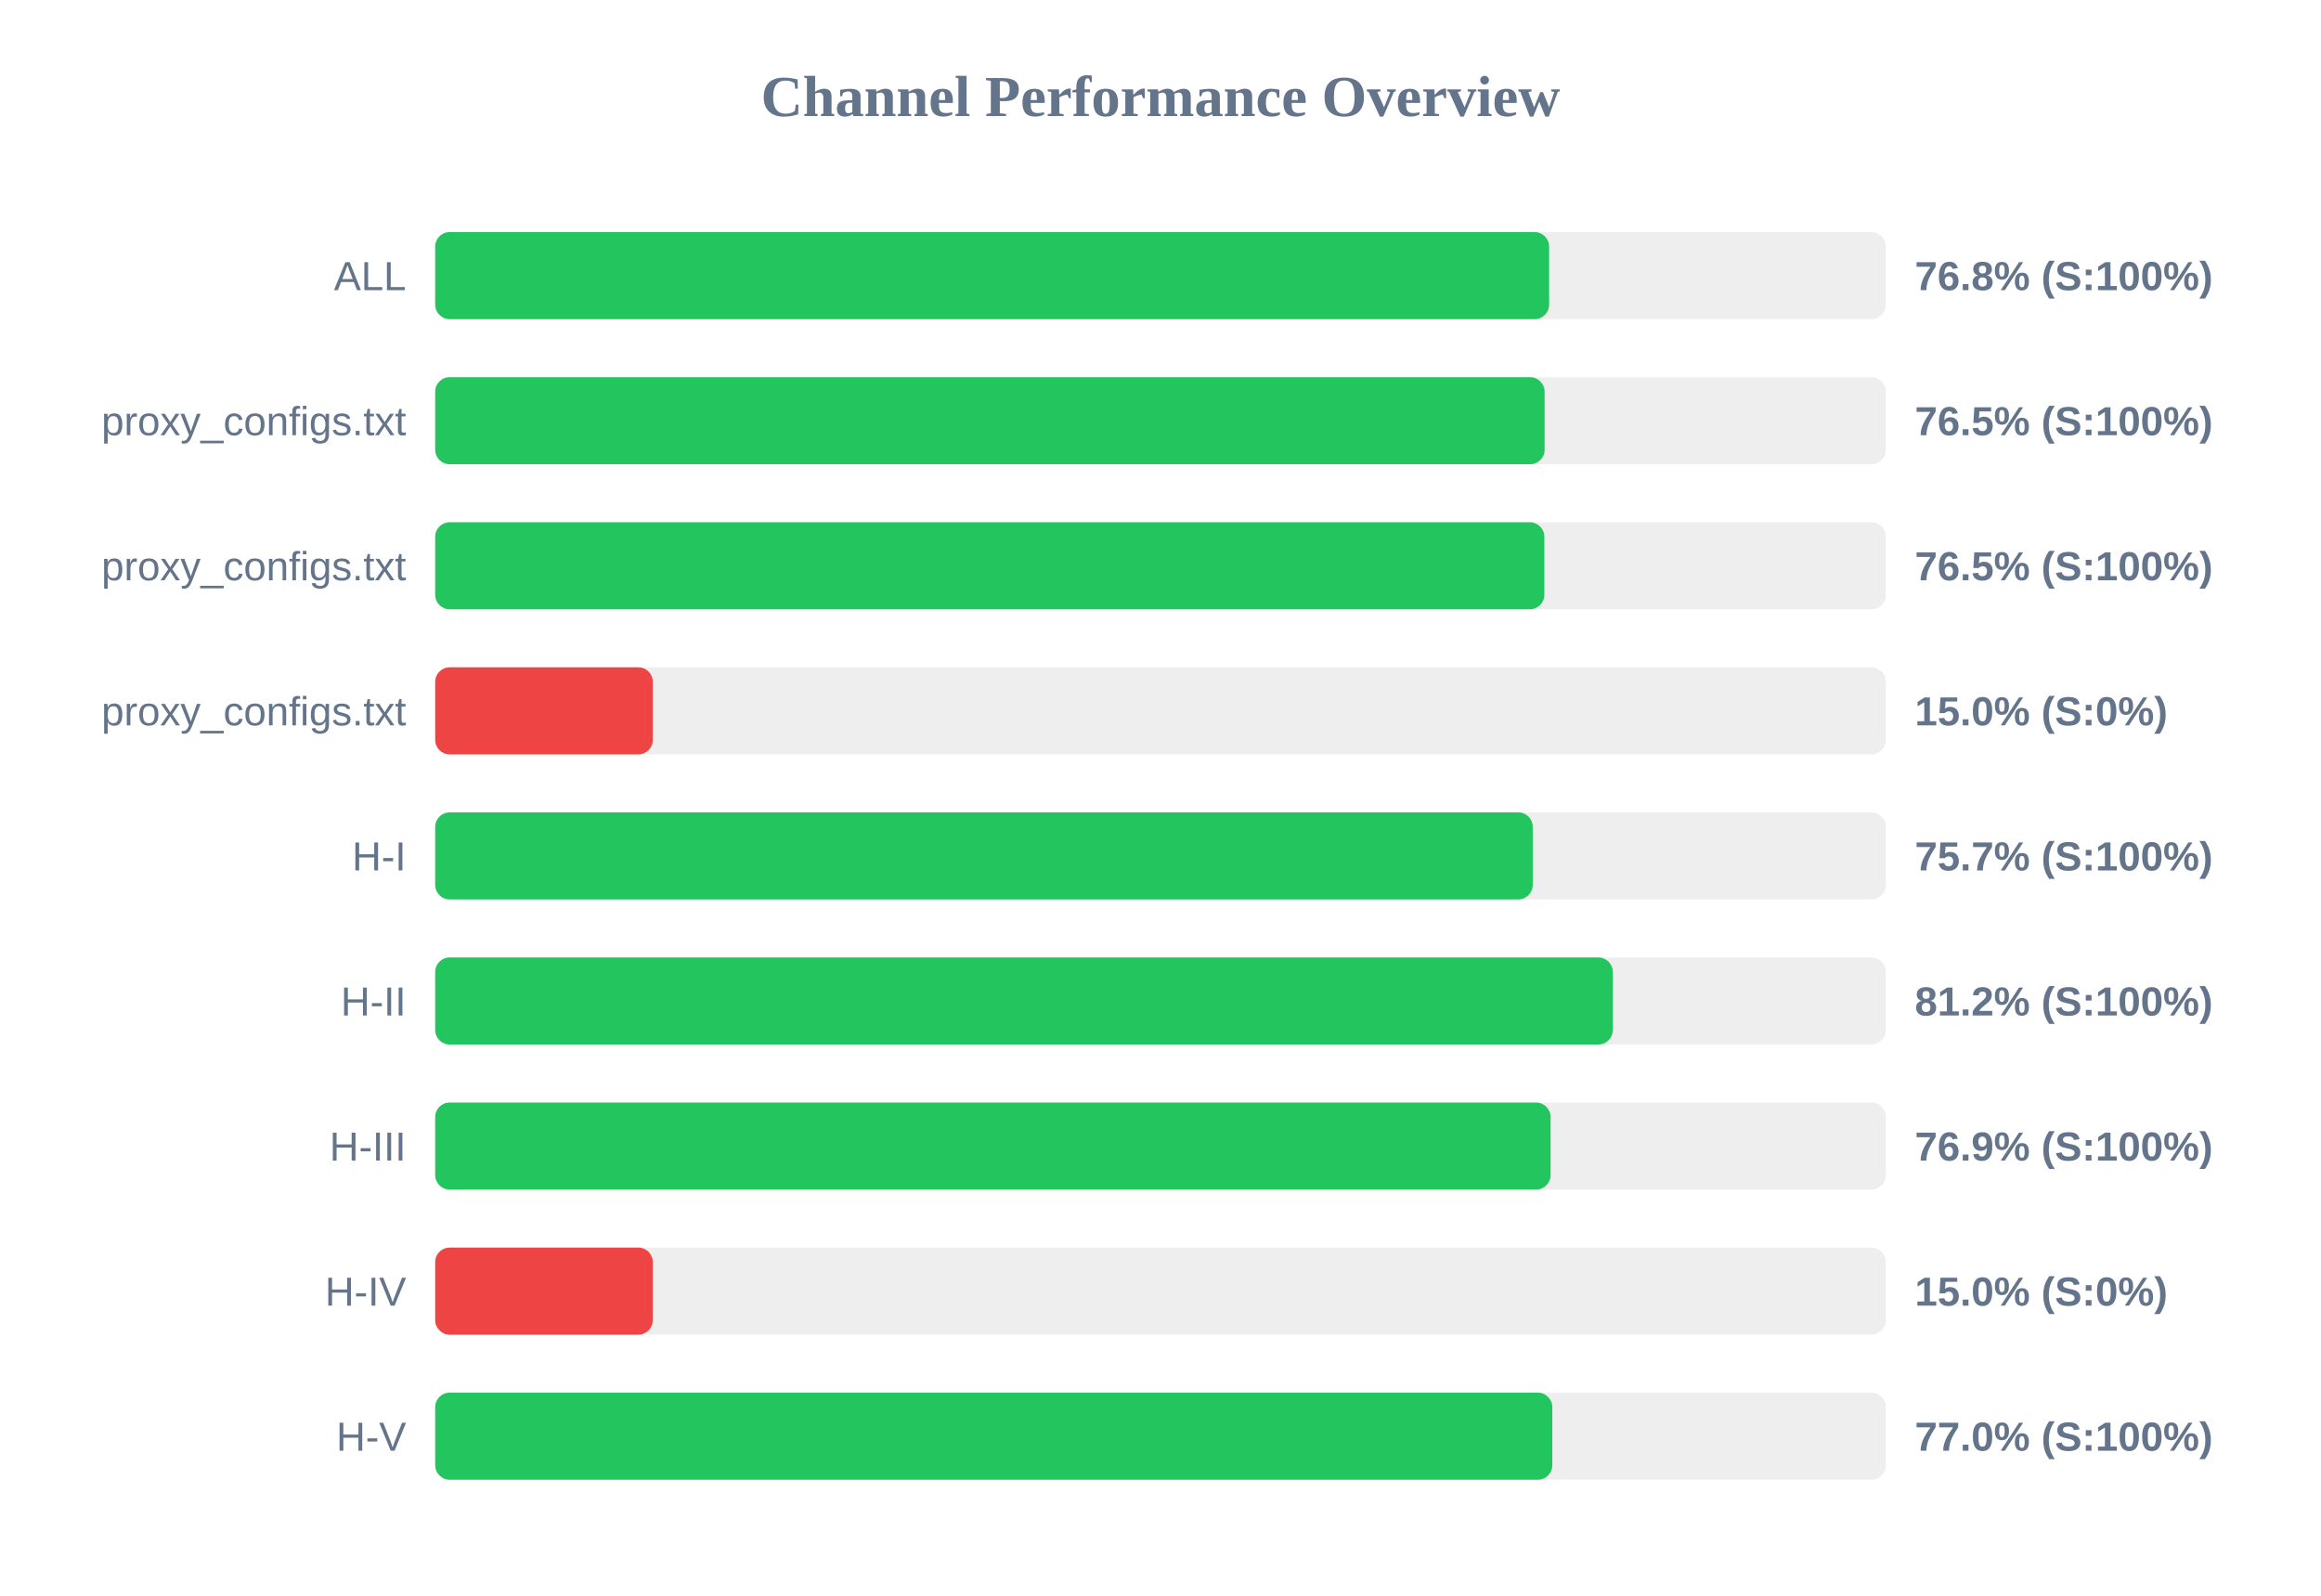
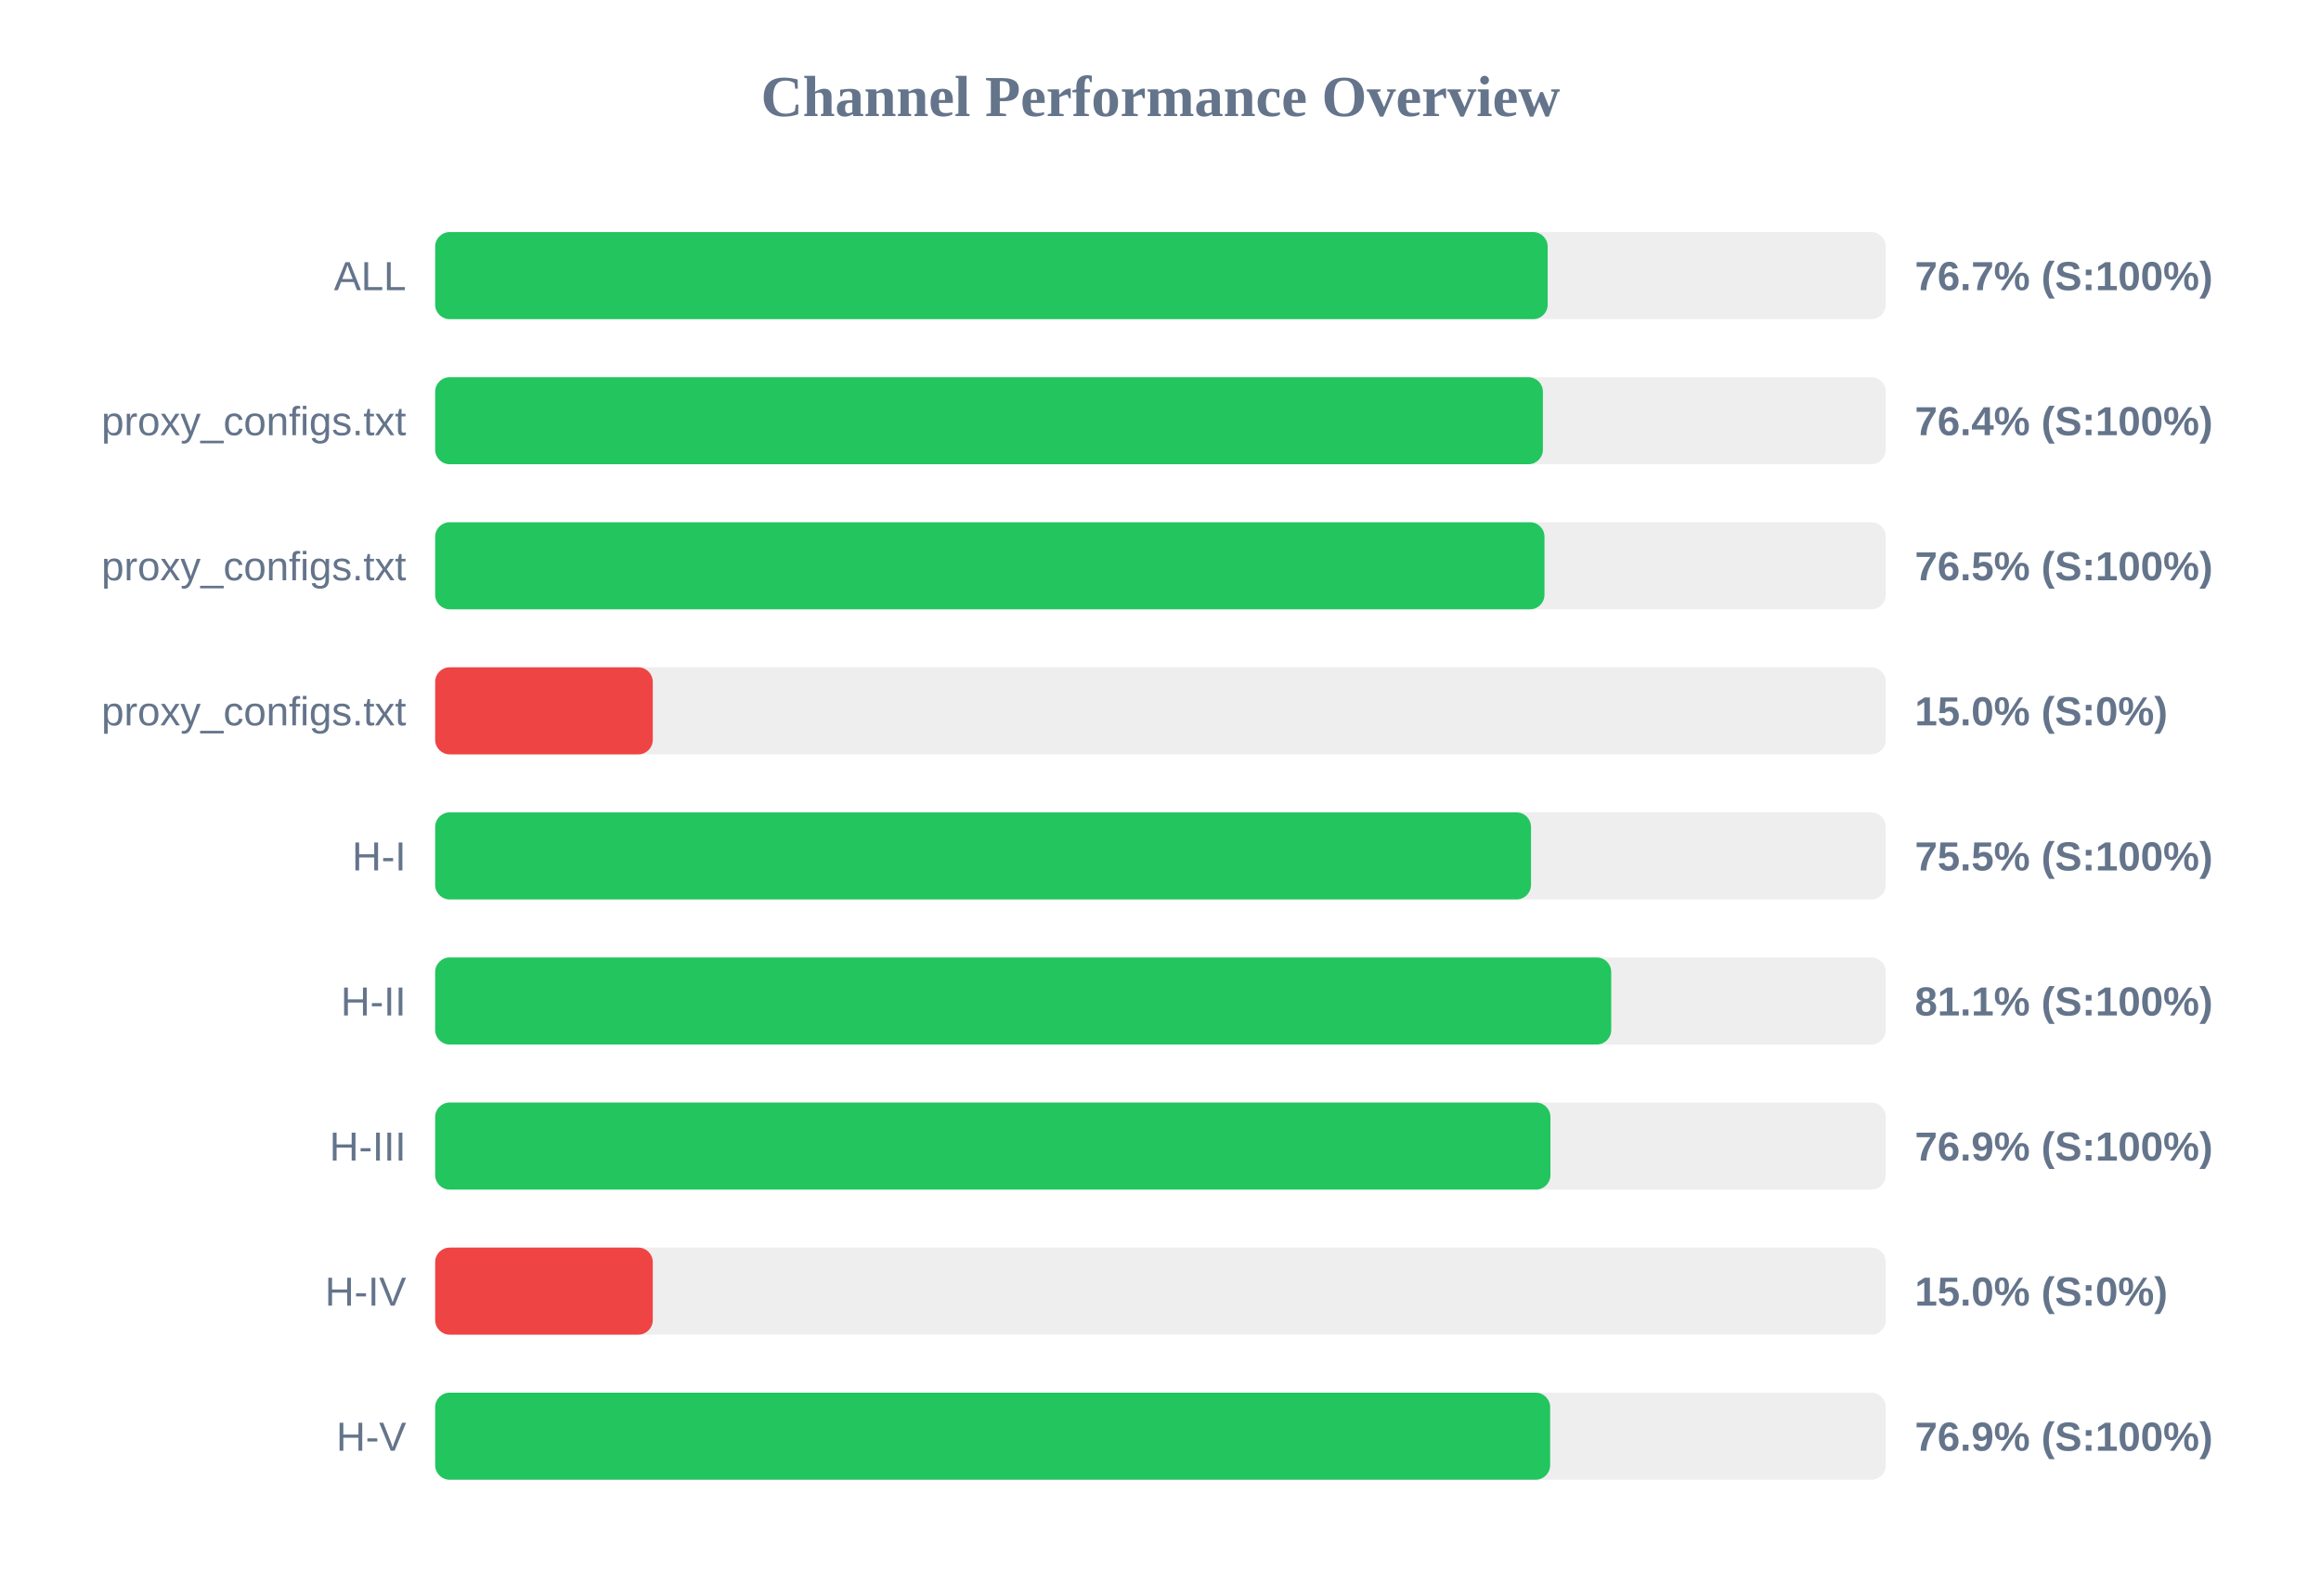
<svg xmlns="http://www.w3.org/2000/svg" width="800" height="550" version="1.1">
  <style>
        .row { font: 14px Arial; fill: #64748b; }
        .score { font: bold 14px Arial; fill: #64748b; }
    </style>
  <text x="400" y="40" text-anchor="middle" font-size="20px" font-weight="bold" fill="#64748b">Channel Performance Overview</text>
  <rect x="150" y="80" width="500" height="30" fill="#eee" rx="5" />
-   <rect x="150" y="80" width="383.95" height="30" fill="#22c55e" rx="5" />
+   <rect x="150" y="80" width="383.45" height="30" fill="#22c55e" rx="5" />
  <text x="140" y="100" text-anchor="end" class="row">ALL</text>
-   <text x="660" y="100" text-anchor="start" class="score">76.8% (S:100%)</text>
+   <text x="660" y="100" text-anchor="start" class="score">76.7% (S:100%)</text>
  <rect x="150" y="130" width="500" height="30" fill="#eee" rx="5" />
-   <rect x="150" y="130" width="382.4" height="30" fill="#22c55e" rx="5" />
+   <rect x="150" y="130" width="381.8" height="30" fill="#22c55e" rx="5" />
  <text x="140" y="150" text-anchor="end" class="row">proxy_configs.txt</text>
-   <text x="660" y="150" text-anchor="start" class="score">76.5% (S:100%)</text>
+   <text x="660" y="150" text-anchor="start" class="score">76.4% (S:100%)</text>
  <rect x="150" y="180" width="500" height="30" fill="#eee" rx="5" />
-   <rect x="150" y="180" width="382.3" height="30" fill="#22c55e" rx="5" />
+   <rect x="150" y="180" width="382.35" height="30" fill="#22c55e" rx="5" />
  <text x="140" y="200" text-anchor="end" class="row">proxy_configs.txt</text>
  <text x="660" y="200" text-anchor="start" class="score">76.5% (S:100%)</text>
  <rect x="150" y="230" width="500" height="30" fill="#eee" rx="5" />
  <rect x="150" y="230" width="75.0" height="30" fill="#ef4444" rx="5" />
  <text x="140" y="250" text-anchor="end" class="row">proxy_configs.txt</text>
  <text x="660" y="250" text-anchor="start" class="score">15.0% (S:0%)</text>
  <rect x="150" y="280" width="500" height="30" fill="#eee" rx="5" />
-   <rect x="150" y="280" width="378.3" height="30" fill="#22c55e" rx="5" />
+   <rect x="150" y="280" width="377.7" height="30" fill="#22c55e" rx="5" />
  <text x="140" y="300" text-anchor="end" class="row">H-I</text>
-   <text x="660" y="300" text-anchor="start" class="score">75.7% (S:100%)</text>
+   <text x="660" y="300" text-anchor="start" class="score">75.5% (S:100%)</text>
  <rect x="150" y="330" width="500" height="30" fill="#eee" rx="5" />
-   <rect x="150" y="330" width="405.9" height="30" fill="#22c55e" rx="5" />
+   <rect x="150" y="330" width="405.35" height="30" fill="#22c55e" rx="5" />
  <text x="140" y="350" text-anchor="end" class="row">H-II</text>
-   <text x="660" y="350" text-anchor="start" class="score">81.2% (S:100%)</text>
+   <text x="660" y="350" text-anchor="start" class="score">81.1% (S:100%)</text>
  <rect x="150" y="380" width="500" height="30" fill="#eee" rx="5" />
-   <rect x="150" y="380" width="384.45" height="30" fill="#22c55e" rx="5" />
+   <rect x="150" y="380" width="384.4" height="30" fill="#22c55e" rx="5" />
  <text x="140" y="400" text-anchor="end" class="row">H-III</text>
  <text x="660" y="400" text-anchor="start" class="score">76.9% (S:100%)</text>
  <rect x="150" y="430" width="500" height="30" fill="#eee" rx="5" />
  <rect x="150" y="430" width="75.0" height="30" fill="#ef4444" rx="5" />
  <text x="140" y="450" text-anchor="end" class="row">H-IV</text>
  <text x="660" y="450" text-anchor="start" class="score">15.0% (S:0%)</text>
  <rect x="150" y="480" width="500" height="30" fill="#eee" rx="5" />
-   <rect x="150" y="480" width="385.05" height="30" fill="#22c55e" rx="5" />
+   <rect x="150" y="480" width="384.3" height="30" fill="#22c55e" rx="5" />
  <text x="140" y="500" text-anchor="end" class="row">H-V</text>
-   <text x="660" y="500" text-anchor="start" class="score">77.0% (S:100%)</text>
+   <text x="660" y="500" text-anchor="start" class="score">76.9% (S:100%)</text>
</svg>
